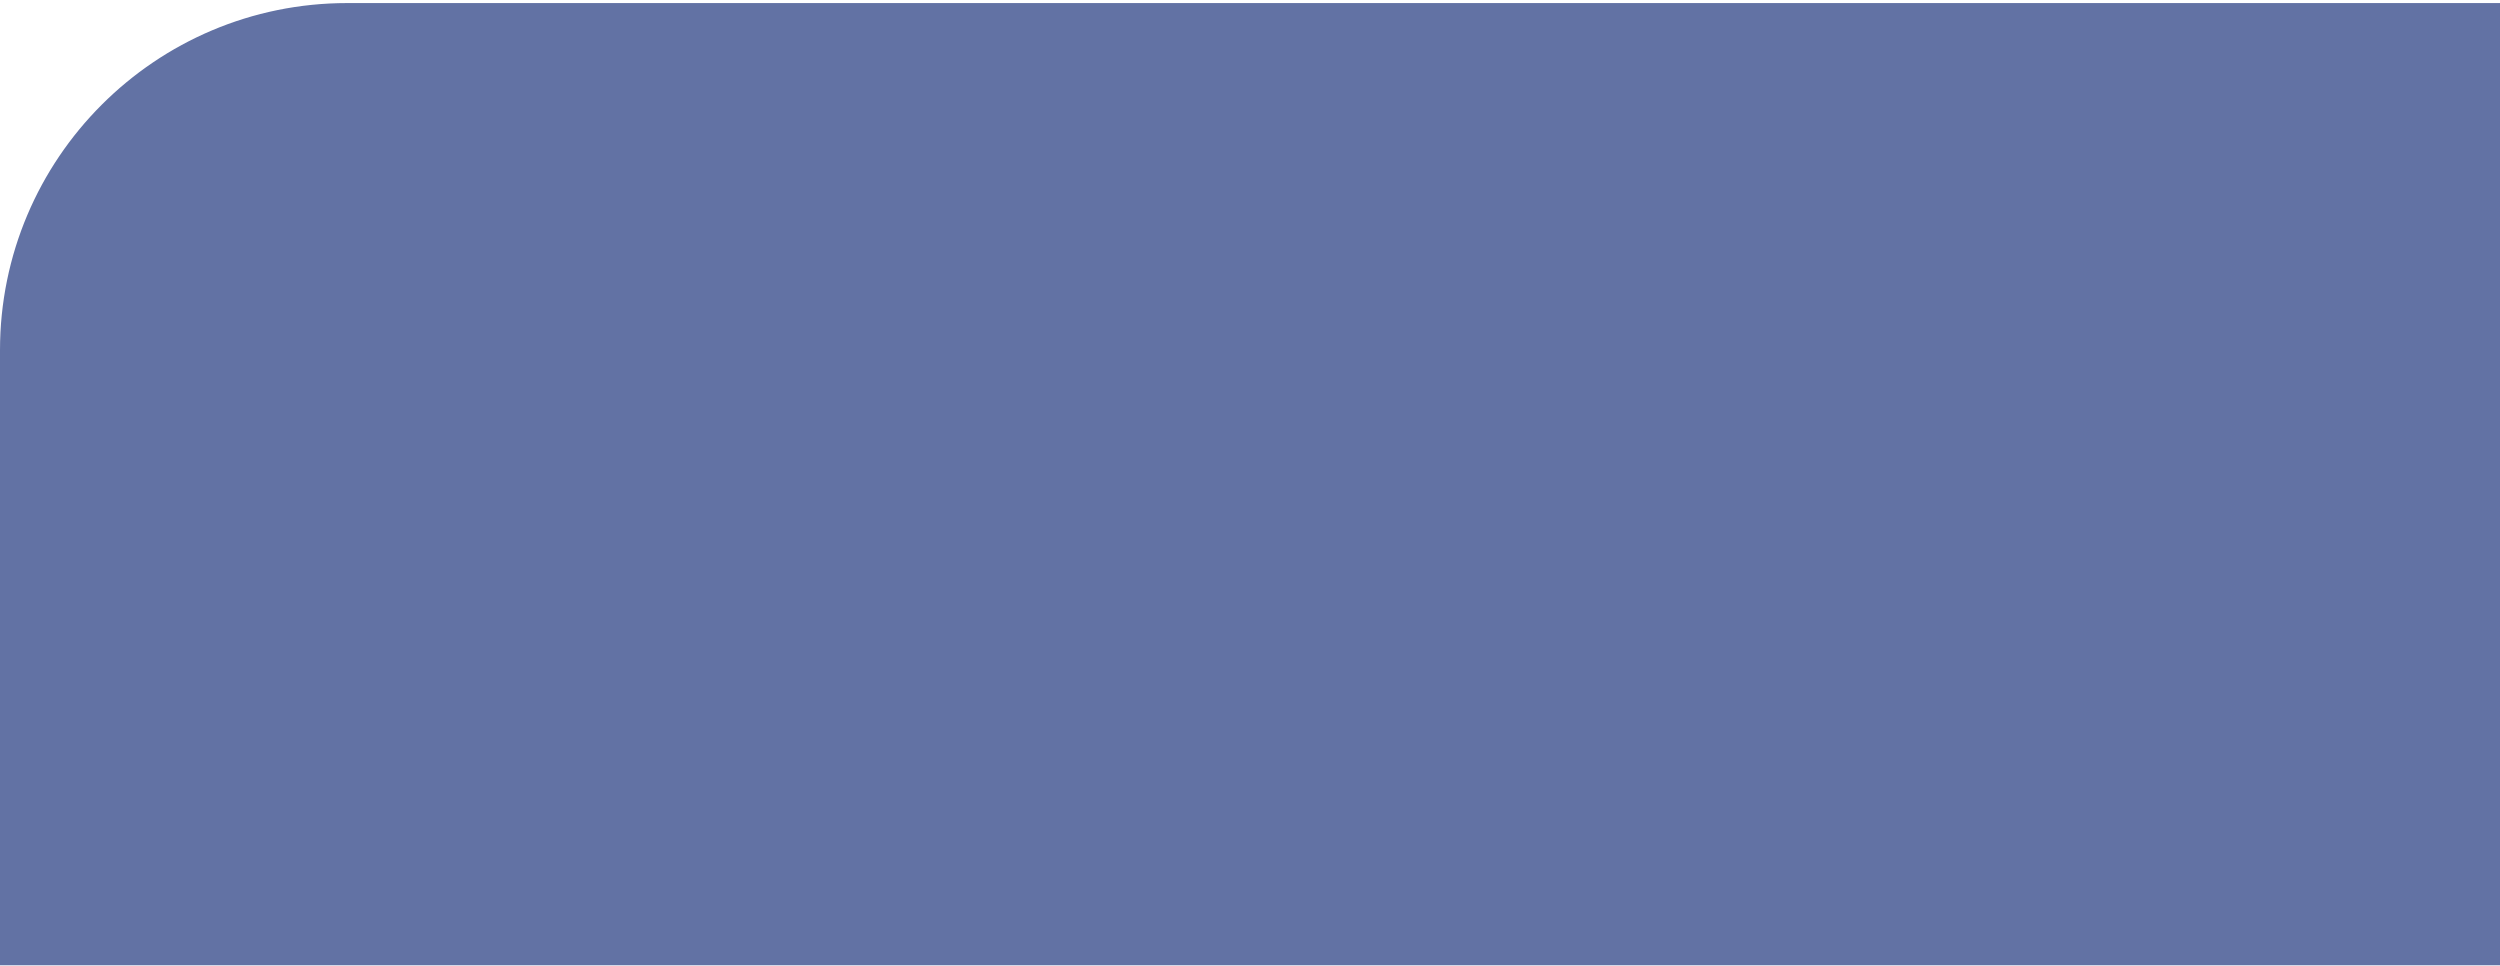
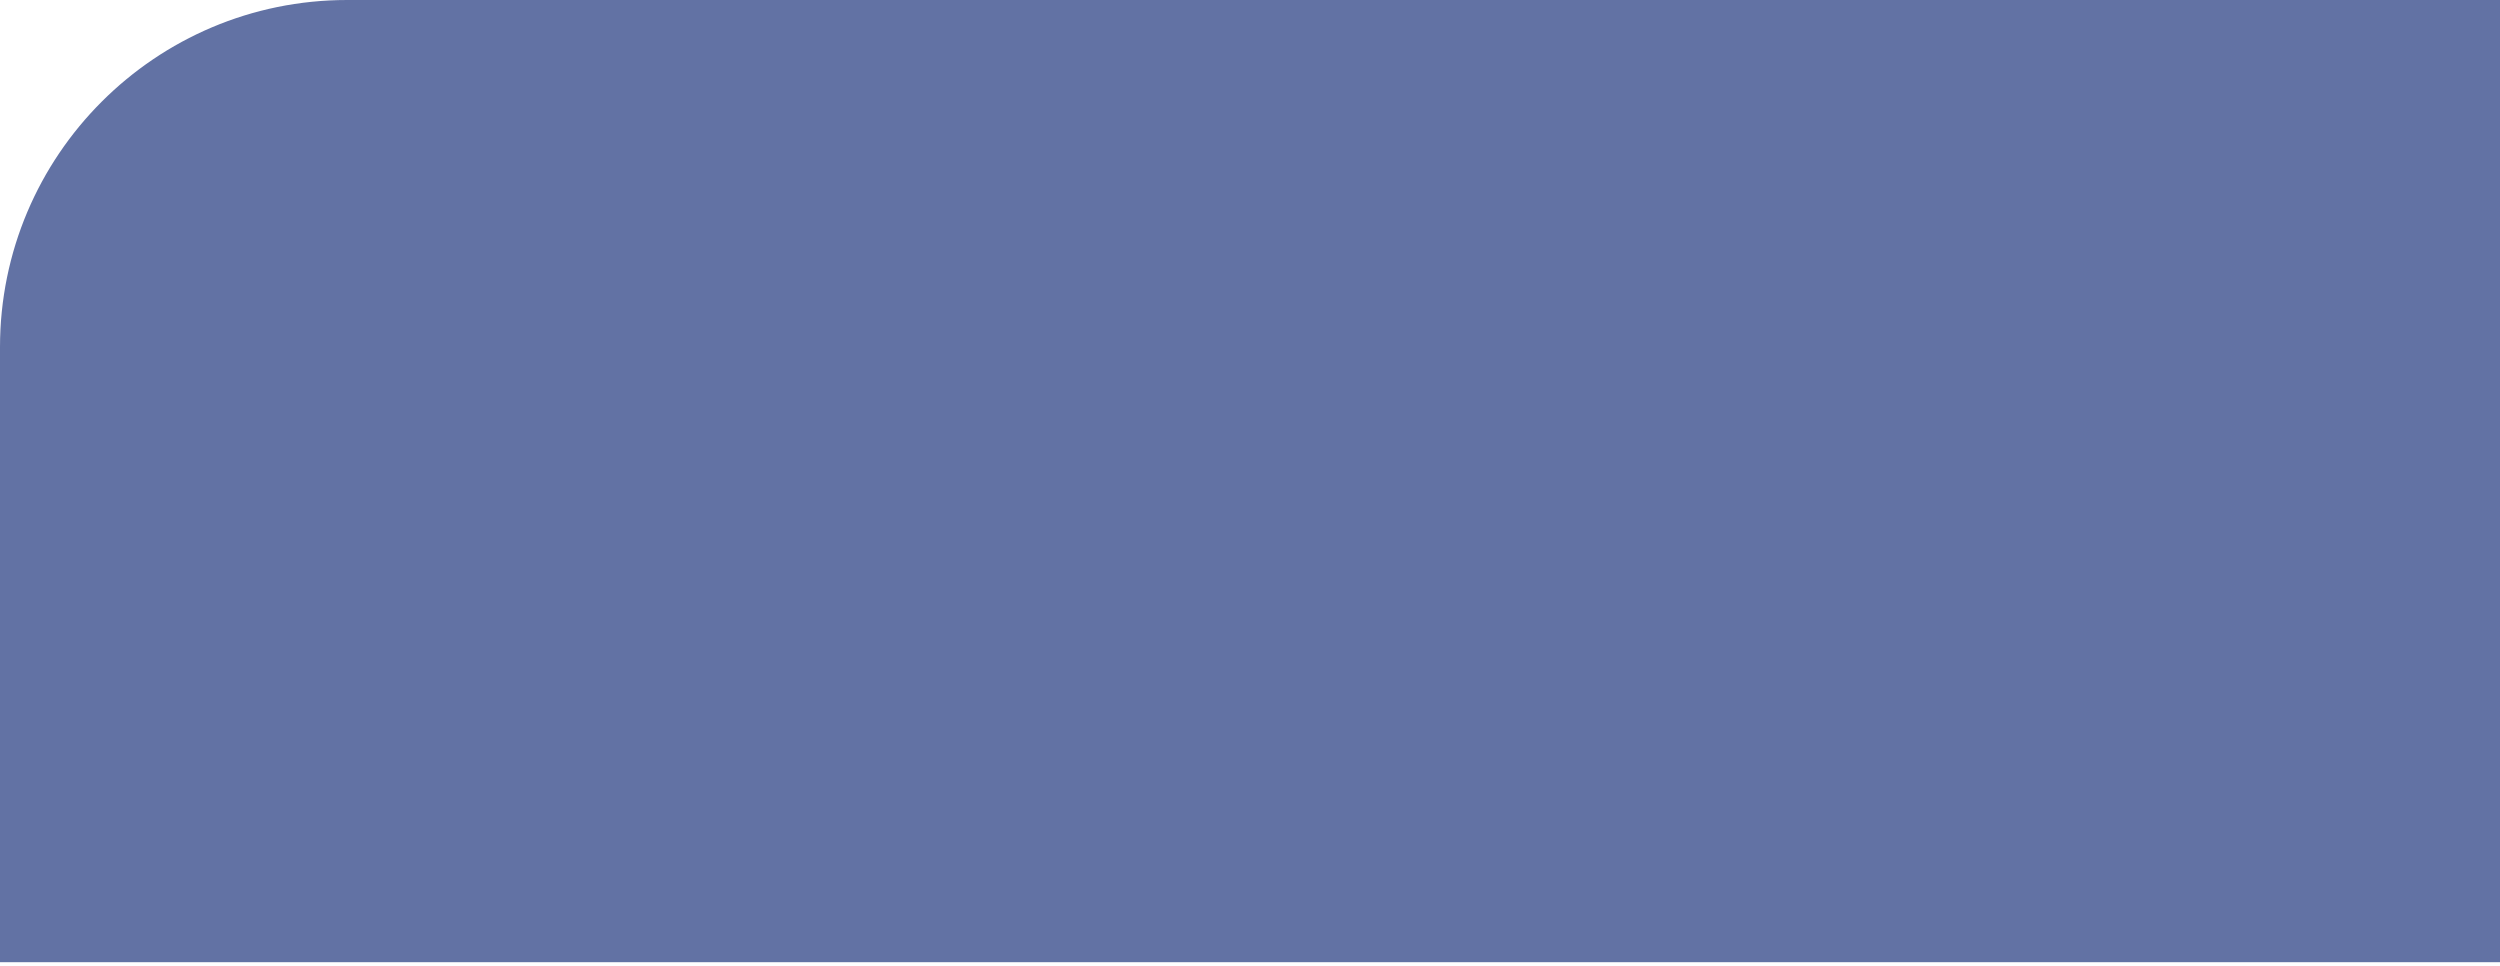
<svg xmlns="http://www.w3.org/2000/svg" width="720" height="278" viewBox="0 0 720 278" fill="none">
-   <path d="M0 100.884C0 45.655 44.772 0.884 100 0.884H720V278H0V100.884Z" fill="#6272A4" fill-opacity="1" />
+   <path d="M0 100C0 44.772 44.772 0 100 0H720V277.116H0V100Z" fill="#6272A4" />
</svg>
